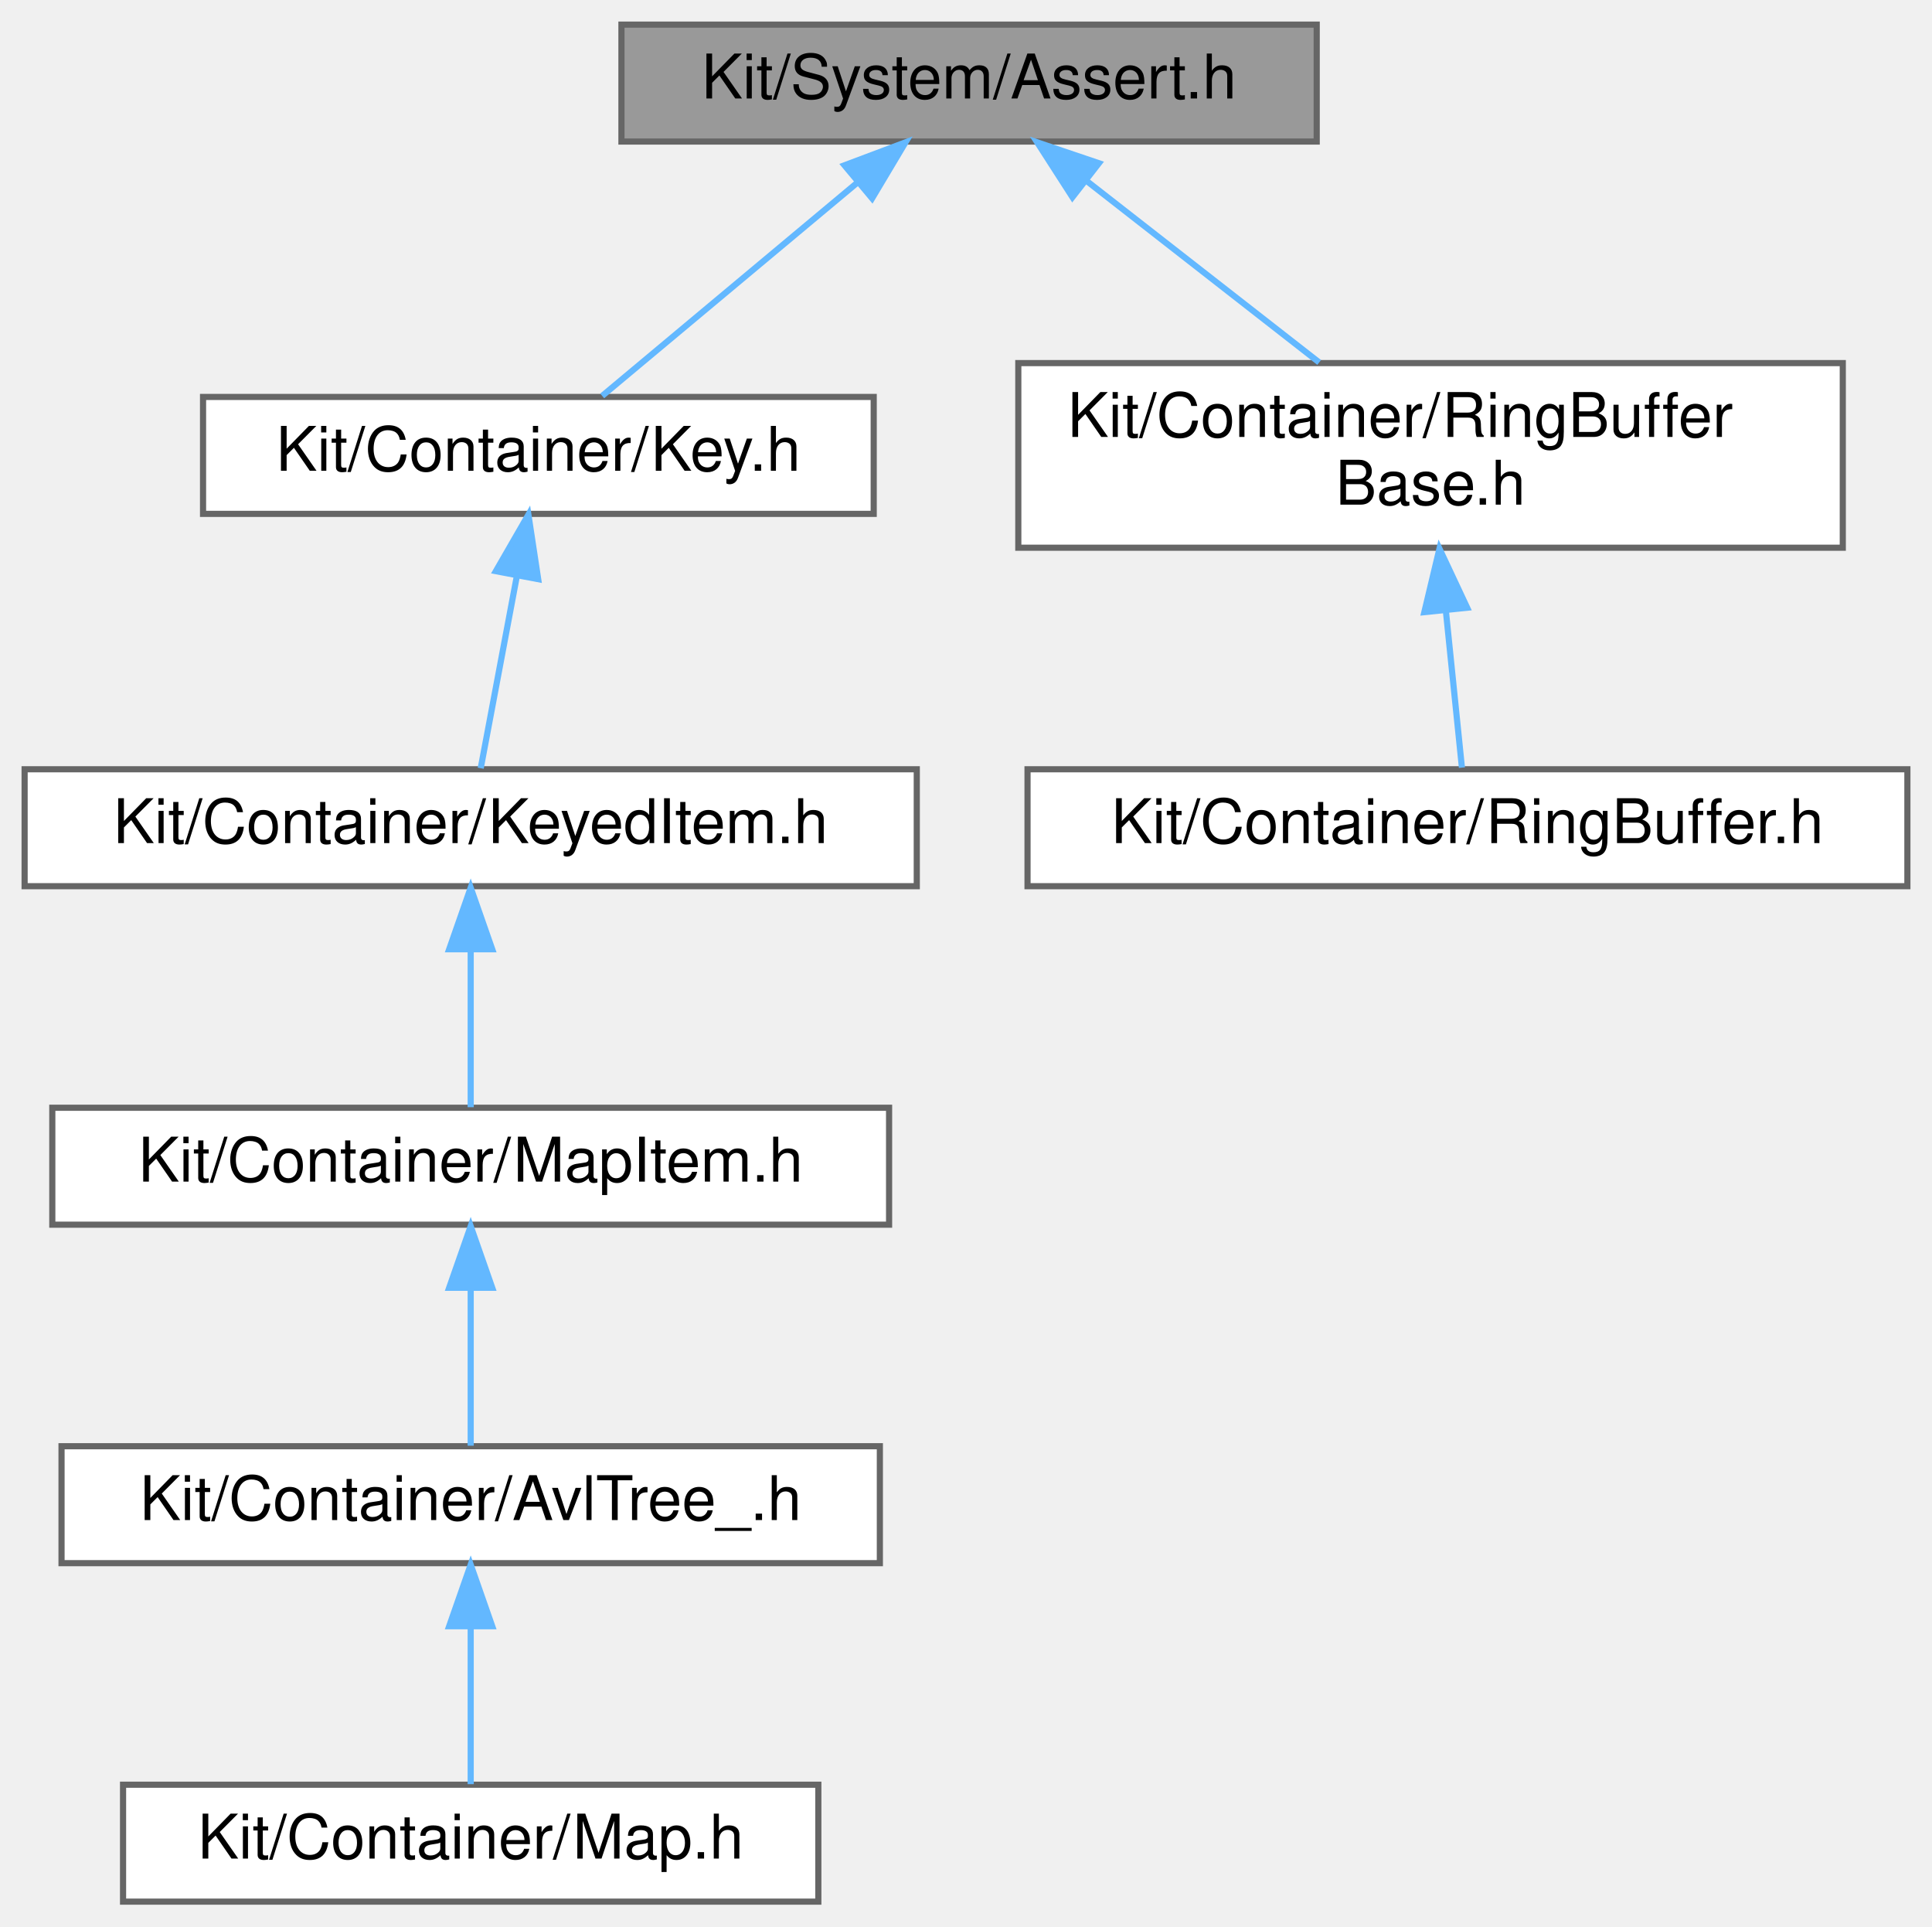
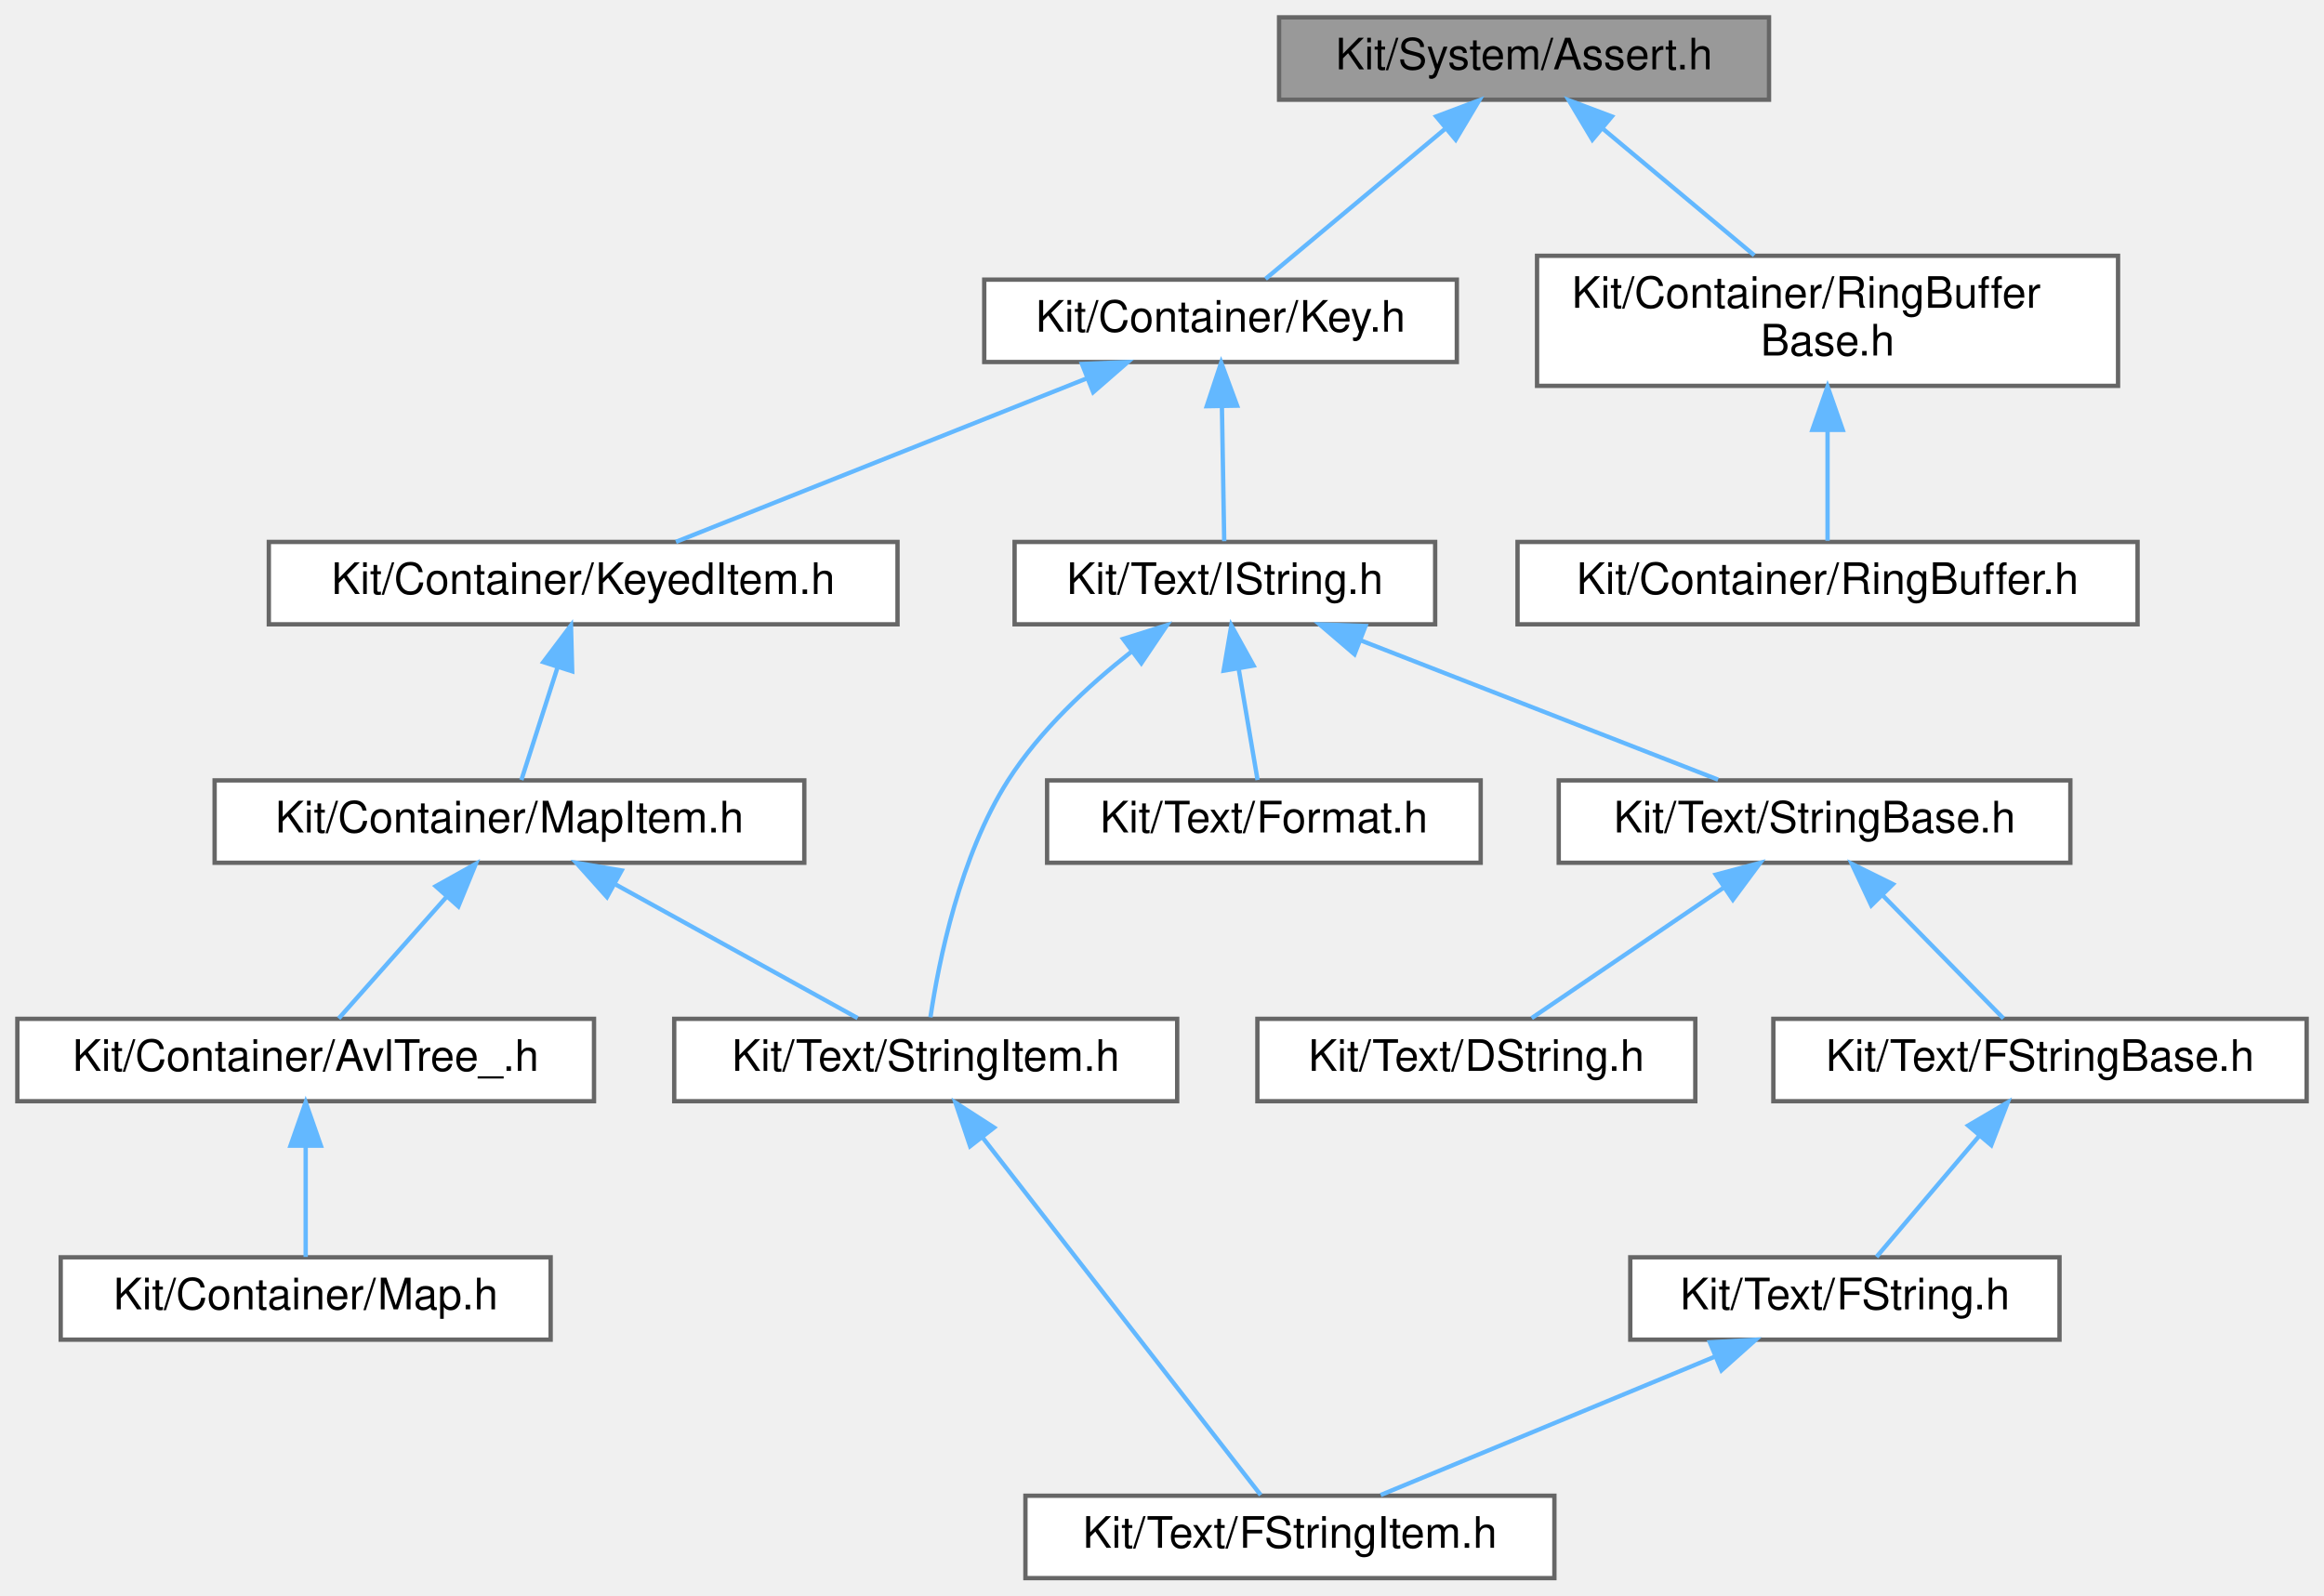
- <svg xmlns="http://www.w3.org/2000/svg" xmlns:xlink="http://www.w3.org/1999/xlink" width="314pt" height="313pt" viewBox="0.00 0.00 314.00 313.00">
-   <g id="graph0" class="graph" transform="scale(1 1) rotate(0) translate(4 309)">
+ <svg xmlns="http://www.w3.org/2000/svg" xmlns:xlink="http://www.w3.org/1999/xlink" width="536pt" height="368pt" viewBox="0.00 0.00 536.00 368.00">
+   <g id="graph0" class="graph" transform="scale(1 1) rotate(0) translate(4 364)">
    <g id="Node000001" class="node">
      <g id="a_Node000001">
        <a xlink:title=" ">
-           <polygon fill="#999999" stroke="#666666" points="210,-305 97,-305 97,-286 210,-286 210,-305" />
-           <text text-anchor="middle" x="153.5" y="-293" font-family="Helvetica,sans-Serif" font-size="10.00">Kit/System/Assert.h</text>
+           <polygon fill="#999999" stroke="#666666" points="404,-360 291,-360 291,-341 404,-341 404,-360" />
+           <text text-anchor="middle" x="347.5" y="-348" font-family="Helvetica,sans-Serif" font-size="10.00">Kit/System/Assert.h</text>
        </a>
      </g>
    </g>
    <g id="Node000002" class="node">
      <g id="a_Node000002">
        <a xlink:href="_key_8h.html" target="_top" xlink:title=" ">
-           <polygon fill="white" stroke="#666666" points="138,-244.5 29,-244.5 29,-225.5 138,-225.5 138,-244.5" />
-           <text text-anchor="middle" x="83.5" y="-232.5" font-family="Helvetica,sans-Serif" font-size="10.00">Kit/Container/Key.h</text>
+           <polygon fill="white" stroke="#666666" points="332,-299.5 223,-299.5 223,-280.5 332,-280.5 332,-299.5" />
+           <text text-anchor="middle" x="277.5" y="-287.5" font-family="Helvetica,sans-Serif" font-size="10.00">Kit/Container/Key.h</text>
        </a>
      </g>
    </g>
    <g id="edge1_Node000001_Node000002" class="edge">
      <g id="a_edge1_Node000001_Node000002">
        <a xlink:title=" ">
-           <path fill="none" stroke="#63b8ff" d="M135.22,-279.22C122.05,-268.21 104.74,-253.75 93.87,-244.67" />
-           <polygon fill="#63b8ff" stroke="#63b8ff" points="133.25,-282.14 143.17,-285.87 137.74,-276.77 133.25,-282.14" />
-         </a>
-       </g>
-     </g>
-     <g id="Node000007" class="node">
-       <g id="a_Node000007">
+           <path fill="none" stroke="#63b8ff" d="M329.22,-334.22C316.05,-323.21 298.74,-308.75 287.87,-299.67" />
+           <polygon fill="#63b8ff" stroke="#63b8ff" points="327.25,-337.14 337.17,-340.87 331.74,-331.77 327.25,-337.14" />
+         </a>
+       </g>
+     </g>
+     <g id="Node000015" class="node">
+       <g id="a_Node000015">
        <a xlink:href="_ring_buffer_base_8h.html" target="_top" xlink:title=" ">
-           <polygon fill="white" stroke="#666666" points="295.5,-250 161.5,-250 161.5,-220 295.5,-220 295.5,-250" />
-           <text text-anchor="start" x="169.5" y="-238" font-family="Helvetica,sans-Serif" font-size="10.00">Kit/Container/RingBuffer</text>
-           <text text-anchor="middle" x="228.5" y="-227" font-family="Helvetica,sans-Serif" font-size="10.00">Base.h</text>
-         </a>
-       </g>
-     </g>
-     <g id="edge6_Node000001_Node000007" class="edge">
-       <g id="a_edge6_Node000001_Node000007">
-         <a xlink:title=" ">
-           <path fill="none" stroke="#63b8ff" d="M172.73,-279.5C184.33,-270.45 199.01,-259 210.4,-250.11" />
-           <polygon fill="#63b8ff" stroke="#63b8ff" points="170.3,-276.96 164.57,-285.87 174.6,-282.48 170.3,-276.96" />
+           <polygon fill="white" stroke="#666666" points="484.5,-305 350.5,-305 350.5,-275 484.5,-275 484.5,-305" />
+           <text text-anchor="start" x="358.5" y="-293" font-family="Helvetica,sans-Serif" font-size="10.00">Kit/Container/RingBuffer</text>
+           <text text-anchor="middle" x="417.5" y="-282" font-family="Helvetica,sans-Serif" font-size="10.00">Base.h</text>
+         </a>
+       </g>
+     </g>
+     <g id="edge16_Node000001_Node000015" class="edge">
+       <g id="a_edge16_Node000001_Node000015">
+         <a xlink:title=" ">
+           <path fill="none" stroke="#63b8ff" d="M365.77,-334.23C376.54,-325.23 390.08,-313.91 400.61,-305.11" />
+           <polygon fill="#63b8ff" stroke="#63b8ff" points="363.26,-331.77 357.83,-340.87 367.75,-337.14 363.26,-331.77" />
        </a>
      </g>
    </g>
    <g id="Node000003" class="node">
      <g id="a_Node000003">
        <a xlink:href="_keyed_item_8h.html" target="_top" xlink:title=" ">
-           <polygon fill="white" stroke="#666666" points="145,-184 0,-184 0,-165 145,-165 145,-184" />
-           <text text-anchor="middle" x="72.5" y="-172" font-family="Helvetica,sans-Serif" font-size="10.00">Kit/Container/KeyedItem.h</text>
+           <polygon fill="white" stroke="#666666" points="203,-239 58,-239 58,-220 203,-220 203,-239" />
+           <text text-anchor="middle" x="130.5" y="-227" font-family="Helvetica,sans-Serif" font-size="10.00">Kit/Container/KeyedItem.h</text>
        </a>
      </g>
    </g>
    <g id="edge2_Node000002_Node000003" class="edge">
      <g id="a_edge2_Node000002_Node000003">
        <a xlink:title=" ">
-           <path fill="none" stroke="#63b8ff" d="M80.02,-215.49C78.05,-205.01 75.68,-192.39 74.13,-184.17" />
-           <polygon fill="#63b8ff" stroke="#63b8ff" points="76.59,-216.19 81.88,-225.37 83.47,-214.89 76.59,-216.19" />
+           <path fill="none" stroke="#63b8ff" d="M246.67,-276.73C218.26,-265.42 176.84,-248.94 151.9,-239.02" />
+           <polygon fill="#63b8ff" stroke="#63b8ff" points="245.54,-280.05 256.12,-280.49 248.13,-273.54 245.54,-280.05" />
+         </a>
+       </g>
+     </g>
+     <g id="Node000009" class="node">
+       <g id="a_Node000009">
+         <a xlink:href="_i_string_8h.html" target="_top" xlink:title=" ">
+           <polygon fill="white" stroke="#666666" points="327,-239 230,-239 230,-220 327,-220 327,-239" />
+           <text text-anchor="middle" x="278.5" y="-227" font-family="Helvetica,sans-Serif" font-size="10.00">Kit/Text/IString.h</text>
+         </a>
+       </g>
+     </g>
+     <g id="edge8_Node000002_Node000009" class="edge">
+       <g id="a_edge8_Node000002_Node000009">
+         <a xlink:title=" ">
+           <path fill="none" stroke="#63b8ff" d="M277.82,-270.16C278,-259.74 278.21,-247.3 278.35,-239.17" />
+           <polygon fill="#63b8ff" stroke="#63b8ff" points="274.32,-270.31 277.65,-280.37 281.32,-270.43 274.32,-270.31" />
        </a>
      </g>
    </g>
    <g id="Node000004" class="node">
      <g id="a_Node000004">
        <a xlink:href="_map_item_8h.html" target="_top" xlink:title=" ">
-           <polygon fill="white" stroke="#666666" points="140.5,-129 4.5,-129 4.5,-110 140.5,-110 140.5,-129" />
-           <text text-anchor="middle" x="72.5" y="-117" font-family="Helvetica,sans-Serif" font-size="10.00">Kit/Container/MapItem.h</text>
+           <polygon fill="white" stroke="#666666" points="181.5,-184 45.5,-184 45.5,-165 181.5,-165 181.5,-184" />
+           <text text-anchor="middle" x="113.5" y="-172" font-family="Helvetica,sans-Serif" font-size="10.00">Kit/Container/MapItem.h</text>
        </a>
      </g>
    </g>
    <g id="edge3_Node000003_Node000004" class="edge">
      <g id="a_edge3_Node000003_Node000004">
        <a xlink:title=" ">
-           <path fill="none" stroke="#63b8ff" d="M72.5,-154.66C72.5,-145.93 72.5,-135.99 72.5,-129.09" />
-           <polygon fill="#63b8ff" stroke="#63b8ff" points="69,-154.75 72.5,-164.75 76,-154.75 69,-154.75" />
+           <path fill="none" stroke="#63b8ff" d="M124.55,-209.95C121.73,-201.15 118.49,-191.06 116.25,-184.09" />
+           <polygon fill="#63b8ff" stroke="#63b8ff" points="121.31,-211.29 127.69,-219.75 127.97,-209.16 121.31,-211.29" />
        </a>
      </g>
    </g>
    <g id="Node000005" class="node">
      <g id="a_Node000005">
        <a xlink:href="_avl_tree___8h.html" target="_top" xlink:title=" ">
-           <polygon fill="white" stroke="#666666" points="139,-74 6,-74 6,-55 139,-55 139,-74" />
-           <text text-anchor="middle" x="72.5" y="-62" font-family="Helvetica,sans-Serif" font-size="10.00">Kit/Container/AvlTree_.h</text>
+           <polygon fill="white" stroke="#666666" points="133,-129 0,-129 0,-110 133,-110 133,-129" />
+           <text text-anchor="middle" x="66.5" y="-117" font-family="Helvetica,sans-Serif" font-size="10.00">Kit/Container/AvlTree_.h</text>
        </a>
      </g>
    </g>
    <g id="edge4_Node000004_Node000005" class="edge">
      <g id="a_edge4_Node000004_Node000005">
        <a xlink:title=" ">
-           <path fill="none" stroke="#63b8ff" d="M72.5,-99.66C72.5,-90.93 72.5,-80.99 72.5,-74.09" />
-           <polygon fill="#63b8ff" stroke="#63b8ff" points="69,-99.75 72.5,-109.75 76,-99.75 69,-99.75" />
+           <path fill="none" stroke="#63b8ff" d="M99.08,-157.24C90.84,-147.95 80.85,-136.68 74.12,-129.09" />
+           <polygon fill="#63b8ff" stroke="#63b8ff" points="96.49,-159.59 105.74,-164.75 101.72,-154.94 96.49,-159.59" />
+         </a>
+       </g>
+     </g>
+     <g id="Node000007" class="node">
+       <g id="a_Node000007">
+         <a xlink:href="_string_item_8h.html" target="_top" xlink:title=" ">
+           <polygon fill="white" stroke="#666666" points="267.5,-129 151.5,-129 151.5,-110 267.5,-110 267.5,-129" />
+           <text text-anchor="middle" x="209.5" y="-117" font-family="Helvetica,sans-Serif" font-size="10.00">Kit/Text/StringItem.h</text>
+         </a>
+       </g>
+     </g>
+     <g id="edge6_Node000004_Node000007" class="edge">
+       <g id="a_edge6_Node000004_Node000007">
+         <a xlink:title=" ">
+           <path fill="none" stroke="#63b8ff" d="M138.02,-159.97C155.56,-150.28 178.67,-137.52 193.8,-129.17" />
+           <polygon fill="#63b8ff" stroke="#63b8ff" points="135.99,-157.09 128.92,-164.98 139.37,-163.22 135.99,-157.09" />
        </a>
      </g>
    </g>
    <g id="Node000006" class="node">
      <g id="a_Node000006">
        <a xlink:href="_map_8h.html" target="_top" xlink:title=" ">
-           <polygon fill="white" stroke="#666666" points="129,-19 16,-19 16,0 129,0 129,-19" />
-           <text text-anchor="middle" x="72.5" y="-7" font-family="Helvetica,sans-Serif" font-size="10.00">Kit/Container/Map.h</text>
+           <polygon fill="white" stroke="#666666" points="123,-74 10,-74 10,-55 123,-55 123,-74" />
+           <text text-anchor="middle" x="66.5" y="-62" font-family="Helvetica,sans-Serif" font-size="10.00">Kit/Container/Map.h</text>
        </a>
      </g>
    </g>
    <g id="edge5_Node000005_Node000006" class="edge">
      <g id="a_edge5_Node000005_Node000006">
        <a xlink:title=" ">
-           <path fill="none" stroke="#63b8ff" d="M72.5,-44.66C72.5,-35.93 72.5,-25.99 72.5,-19.09" />
-           <polygon fill="#63b8ff" stroke="#63b8ff" points="69,-44.75 72.5,-54.75 76,-44.75 69,-44.75" />
+           <path fill="none" stroke="#63b8ff" d="M66.5,-99.66C66.5,-90.93 66.5,-80.99 66.5,-74.09" />
+           <polygon fill="#63b8ff" stroke="#63b8ff" points="63,-99.75 66.5,-109.75 70,-99.75 63,-99.75" />
        </a>
      </g>
    </g>
    <g id="Node000008" class="node">
      <g id="a_Node000008">
-         <a xlink:href="_ring_buffer_8h.html" target="_top" xlink:title=" ">
-           <polygon fill="white" stroke="#666666" points="306,-184 163,-184 163,-165 306,-165 306,-184" />
-           <text text-anchor="middle" x="234.5" y="-172" font-family="Helvetica,sans-Serif" font-size="10.00">Kit/Container/RingBuffer.h</text>
+         <a xlink:href="_f_string_item_8h.html" target="_top" xlink:title=" ">
+           <polygon fill="white" stroke="#666666" points="354.5,-19 232.5,-19 232.5,0 354.5,0 354.5,-19" />
+           <text text-anchor="middle" x="293.5" y="-7" font-family="Helvetica,sans-Serif" font-size="10.00">Kit/Text/FStringItem.h</text>
        </a>
      </g>
    </g>
    <g id="edge7_Node000007_Node000008" class="edge">
      <g id="a_edge7_Node000007_Node000008">
        <a xlink:title=" ">
-           <path fill="none" stroke="#63b8ff" d="M230.99,-209.75C231.91,-200.72 232.91,-191.03 233.6,-184.27" />
-           <polygon fill="#63b8ff" stroke="#63b8ff" points="227.49,-209.53 229.95,-219.84 234.45,-210.25 227.49,-209.53" />
+           <path fill="none" stroke="#63b8ff" d="M222.57,-101.69C240.71,-78.37 272.85,-37.05 286.77,-19.16" />
+           <polygon fill="#63b8ff" stroke="#63b8ff" points="219.75,-99.62 216.37,-109.66 225.28,-103.92 219.75,-99.62" />
+         </a>
+       </g>
+     </g>
+     <g id="edge15_Node000009_Node000007" class="edge">
+       <g id="a_edge15_Node000009_Node000007">
+         <a xlink:title=" ">
+           <path fill="none" stroke="#63b8ff" d="M256.89,-213.64C246.98,-205.85 235.84,-195.52 228.5,-184 217.37,-166.53 212.5,-142.23 210.59,-129.35" />
+           <polygon fill="#63b8ff" stroke="#63b8ff" points="255.04,-216.63 265.15,-219.81 259.23,-211.02 255.04,-216.63" />
+         </a>
+       </g>
+     </g>
+     <g id="Node000010" class="node">
+       <g id="a_Node000010">
+         <a xlink:href="_format_8h.html" target="_top" xlink:title=" ">
+           <polygon fill="white" stroke="#666666" points="337.5,-184 237.5,-184 237.5,-165 337.5,-165 337.5,-184" />
+           <text text-anchor="middle" x="287.5" y="-172" font-family="Helvetica,sans-Serif" font-size="10.00">Kit/Text/Format.h</text>
+         </a>
+       </g>
+     </g>
+     <g id="edge9_Node000009_Node000010" class="edge">
+       <g id="a_edge9_Node000009_Node000010">
+         <a xlink:title=" ">
+           <path fill="none" stroke="#63b8ff" d="M281.7,-209.66C283.18,-200.93 284.87,-190.99 286.04,-184.09" />
+           <polygon fill="#63b8ff" stroke="#63b8ff" points="278.21,-209.3 279.99,-219.75 285.11,-210.48 278.21,-209.3" />
+         </a>
+       </g>
+     </g>
+     <g id="Node000011" class="node">
+       <g id="a_Node000011">
+         <a xlink:href="_string_base_8h.html" target="_top" xlink:title=" ">
+           <polygon fill="white" stroke="#666666" points="473.5,-184 355.5,-184 355.5,-165 473.5,-165 473.5,-184" />
+           <text text-anchor="middle" x="414.5" y="-172" font-family="Helvetica,sans-Serif" font-size="10.00">Kit/Text/StringBase.h</text>
+         </a>
+       </g>
+     </g>
+     <g id="edge10_Node000009_Node000011" class="edge">
+       <g id="a_edge10_Node000009_Node000011">
+         <a xlink:title=" ">
+           <path fill="none" stroke="#63b8ff" d="M309.83,-216.29C335.04,-206.47 369.83,-192.91 392.25,-184.17" />
+           <polygon fill="#63b8ff" stroke="#63b8ff" points="308.4,-213.09 300.35,-219.98 310.94,-219.61 308.4,-213.09" />
+         </a>
+       </g>
+     </g>
+     <g id="Node000012" class="node">
+       <g id="a_Node000012">
+         <a xlink:href="_d_string_8h.html" target="_top" xlink:title=" ">
+           <polygon fill="white" stroke="#666666" points="387,-129 286,-129 286,-110 387,-110 387,-129" />
+           <text text-anchor="middle" x="336.5" y="-117" font-family="Helvetica,sans-Serif" font-size="10.00">Kit/Text/DString.h</text>
+         </a>
+       </g>
+     </g>
+     <g id="edge11_Node000011_Node000012" class="edge">
+       <g id="a_edge11_Node000011_Node000012">
+         <a xlink:title=" ">
+           <path fill="none" stroke="#63b8ff" d="M393.38,-159.15C379.29,-149.57 361.21,-137.29 349.26,-129.17" />
+           <polygon fill="#63b8ff" stroke="#63b8ff" points="391.73,-162.26 401.97,-164.98 395.66,-156.47 391.73,-162.26" />
+         </a>
+       </g>
+     </g>
+     <g id="Node000013" class="node">
+       <g id="a_Node000013">
+         <a xlink:href="_f_string_base_8h.html" target="_top" xlink:title=" ">
+           <polygon fill="white" stroke="#666666" points="528,-129 405,-129 405,-110 528,-110 528,-129" />
+           <text text-anchor="middle" x="466.5" y="-117" font-family="Helvetica,sans-Serif" font-size="10.00">Kit/Text/FStringBase.h</text>
+         </a>
+       </g>
+     </g>
+     <g id="edge12_Node000011_Node000013" class="edge">
+       <g id="a_edge12_Node000011_Node000013">
+         <a xlink:title=" ">
+           <path fill="none" stroke="#63b8ff" d="M430.18,-157.52C439.34,-148.18 450.55,-136.75 458.07,-129.09" />
+           <polygon fill="#63b8ff" stroke="#63b8ff" points="427.59,-155.16 423.09,-164.75 432.59,-160.06 427.59,-155.16" />
+         </a>
+       </g>
+     </g>
+     <g id="Node000014" class="node">
+       <g id="a_Node000014">
+         <a xlink:href="_f_string_8h.html" target="_top" xlink:title=" ">
+           <polygon fill="white" stroke="#666666" points="471,-74 372,-74 372,-55 471,-55 471,-74" />
+           <text text-anchor="middle" x="421.5" y="-62" font-family="Helvetica,sans-Serif" font-size="10.00">Kit/Text/FString.h</text>
+         </a>
+       </g>
+     </g>
+     <g id="edge13_Node000013_Node000014" class="edge">
+       <g id="a_edge13_Node000013_Node000014">
+         <a xlink:title=" ">
+           <path fill="none" stroke="#63b8ff" d="M452.45,-101.96C444.61,-92.72 435.17,-81.6 428.79,-74.09" />
+           <polygon fill="#63b8ff" stroke="#63b8ff" points="449.93,-104.39 459.07,-109.75 455.26,-99.86 449.93,-104.39" />
+         </a>
+       </g>
+     </g>
+     <g id="edge14_Node000014_Node000008" class="edge">
+       <g id="a_edge14_Node000014_Node000008">
+         <a xlink:title=" ">
+           <path fill="none" stroke="#63b8ff" d="M391.38,-51.03C367.71,-41.23 335.35,-27.83 314.44,-19.17" />
+           <polygon fill="#63b8ff" stroke="#63b8ff" points="390.36,-54.39 400.93,-54.98 393.03,-47.93 390.36,-54.39" />
+         </a>
+       </g>
+     </g>
+     <g id="Node000016" class="node">
+       <g id="a_Node000016">
+         <a xlink:href="_ring_buffer_8h.html" target="_top" xlink:title=" ">
+           <polygon fill="white" stroke="#666666" points="489,-239 346,-239 346,-220 489,-220 489,-239" />
+           <text text-anchor="middle" x="417.5" y="-227" font-family="Helvetica,sans-Serif" font-size="10.00">Kit/Container/RingBuffer.h</text>
+         </a>
+       </g>
+     </g>
+     <g id="edge17_Node000015_Node000016" class="edge">
+       <g id="a_edge17_Node000015_Node000016">
+         <a xlink:title=" ">
+           <path fill="none" stroke="#63b8ff" d="M417.5,-264.75C417.5,-255.72 417.5,-246.03 417.5,-239.27" />
+           <polygon fill="#63b8ff" stroke="#63b8ff" points="414,-264.84 417.5,-274.84 421,-264.84 414,-264.84" />
        </a>
      </g>
    </g>
  </g>
</svg>
